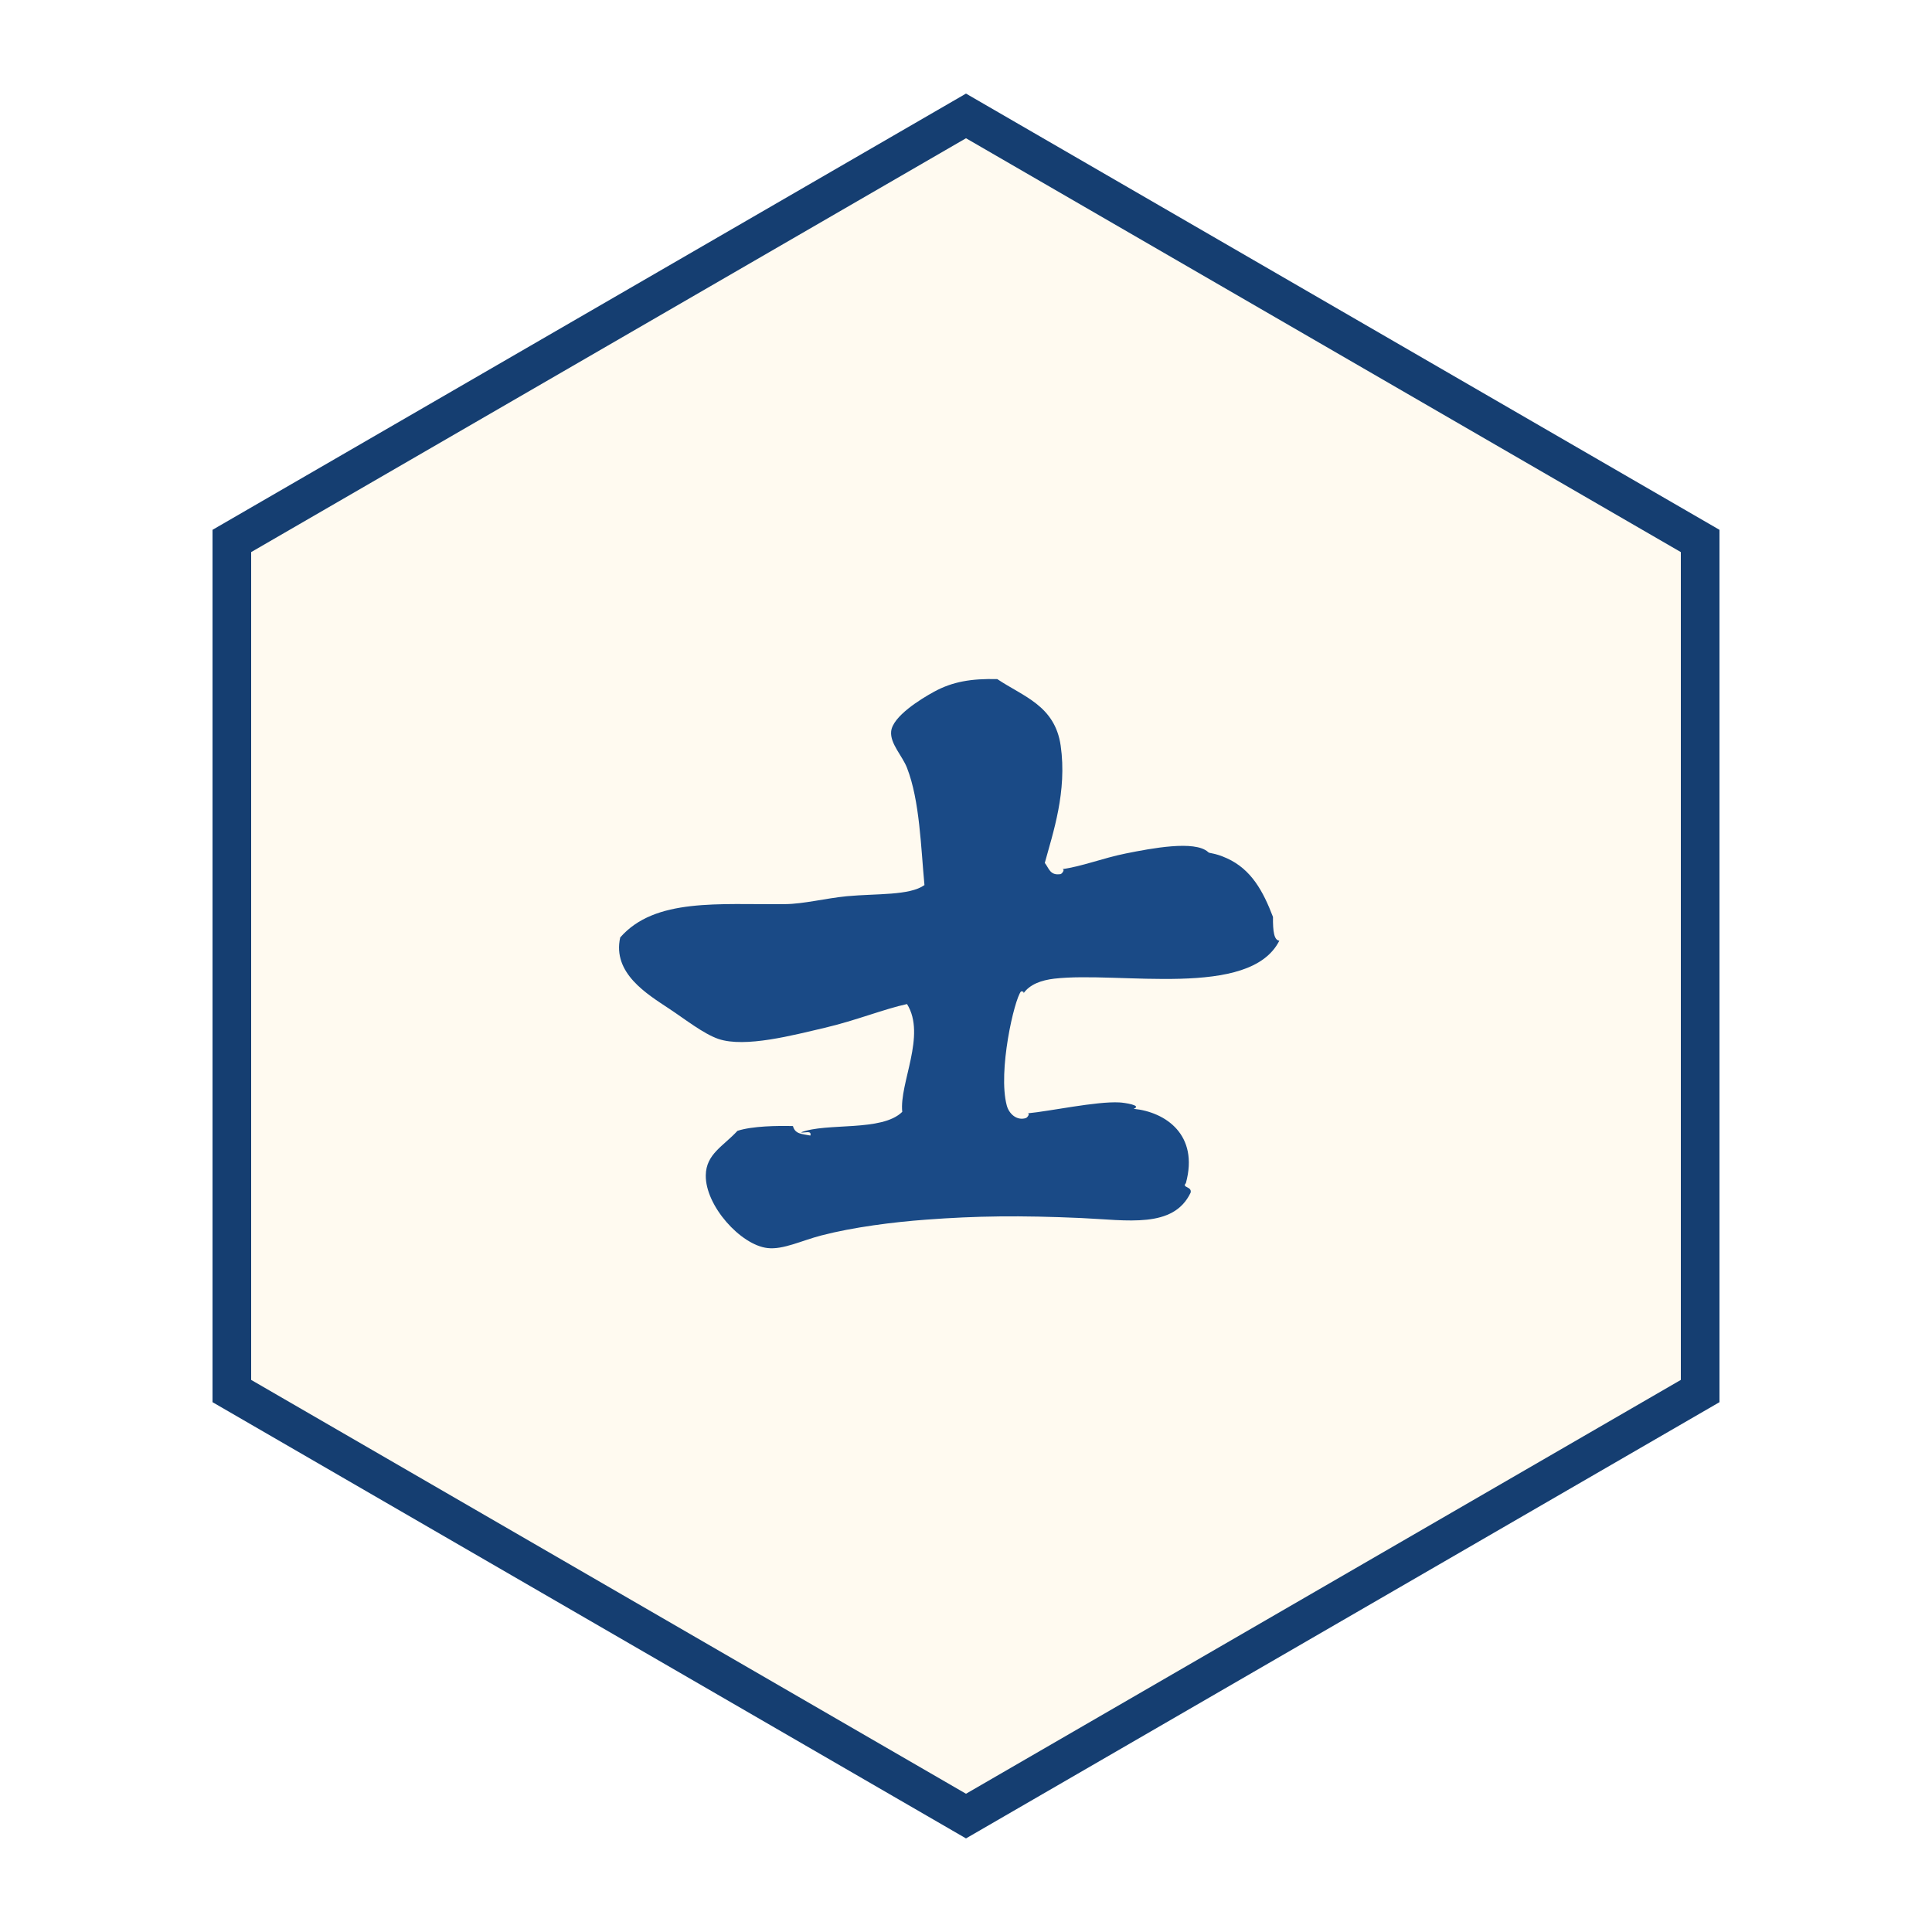
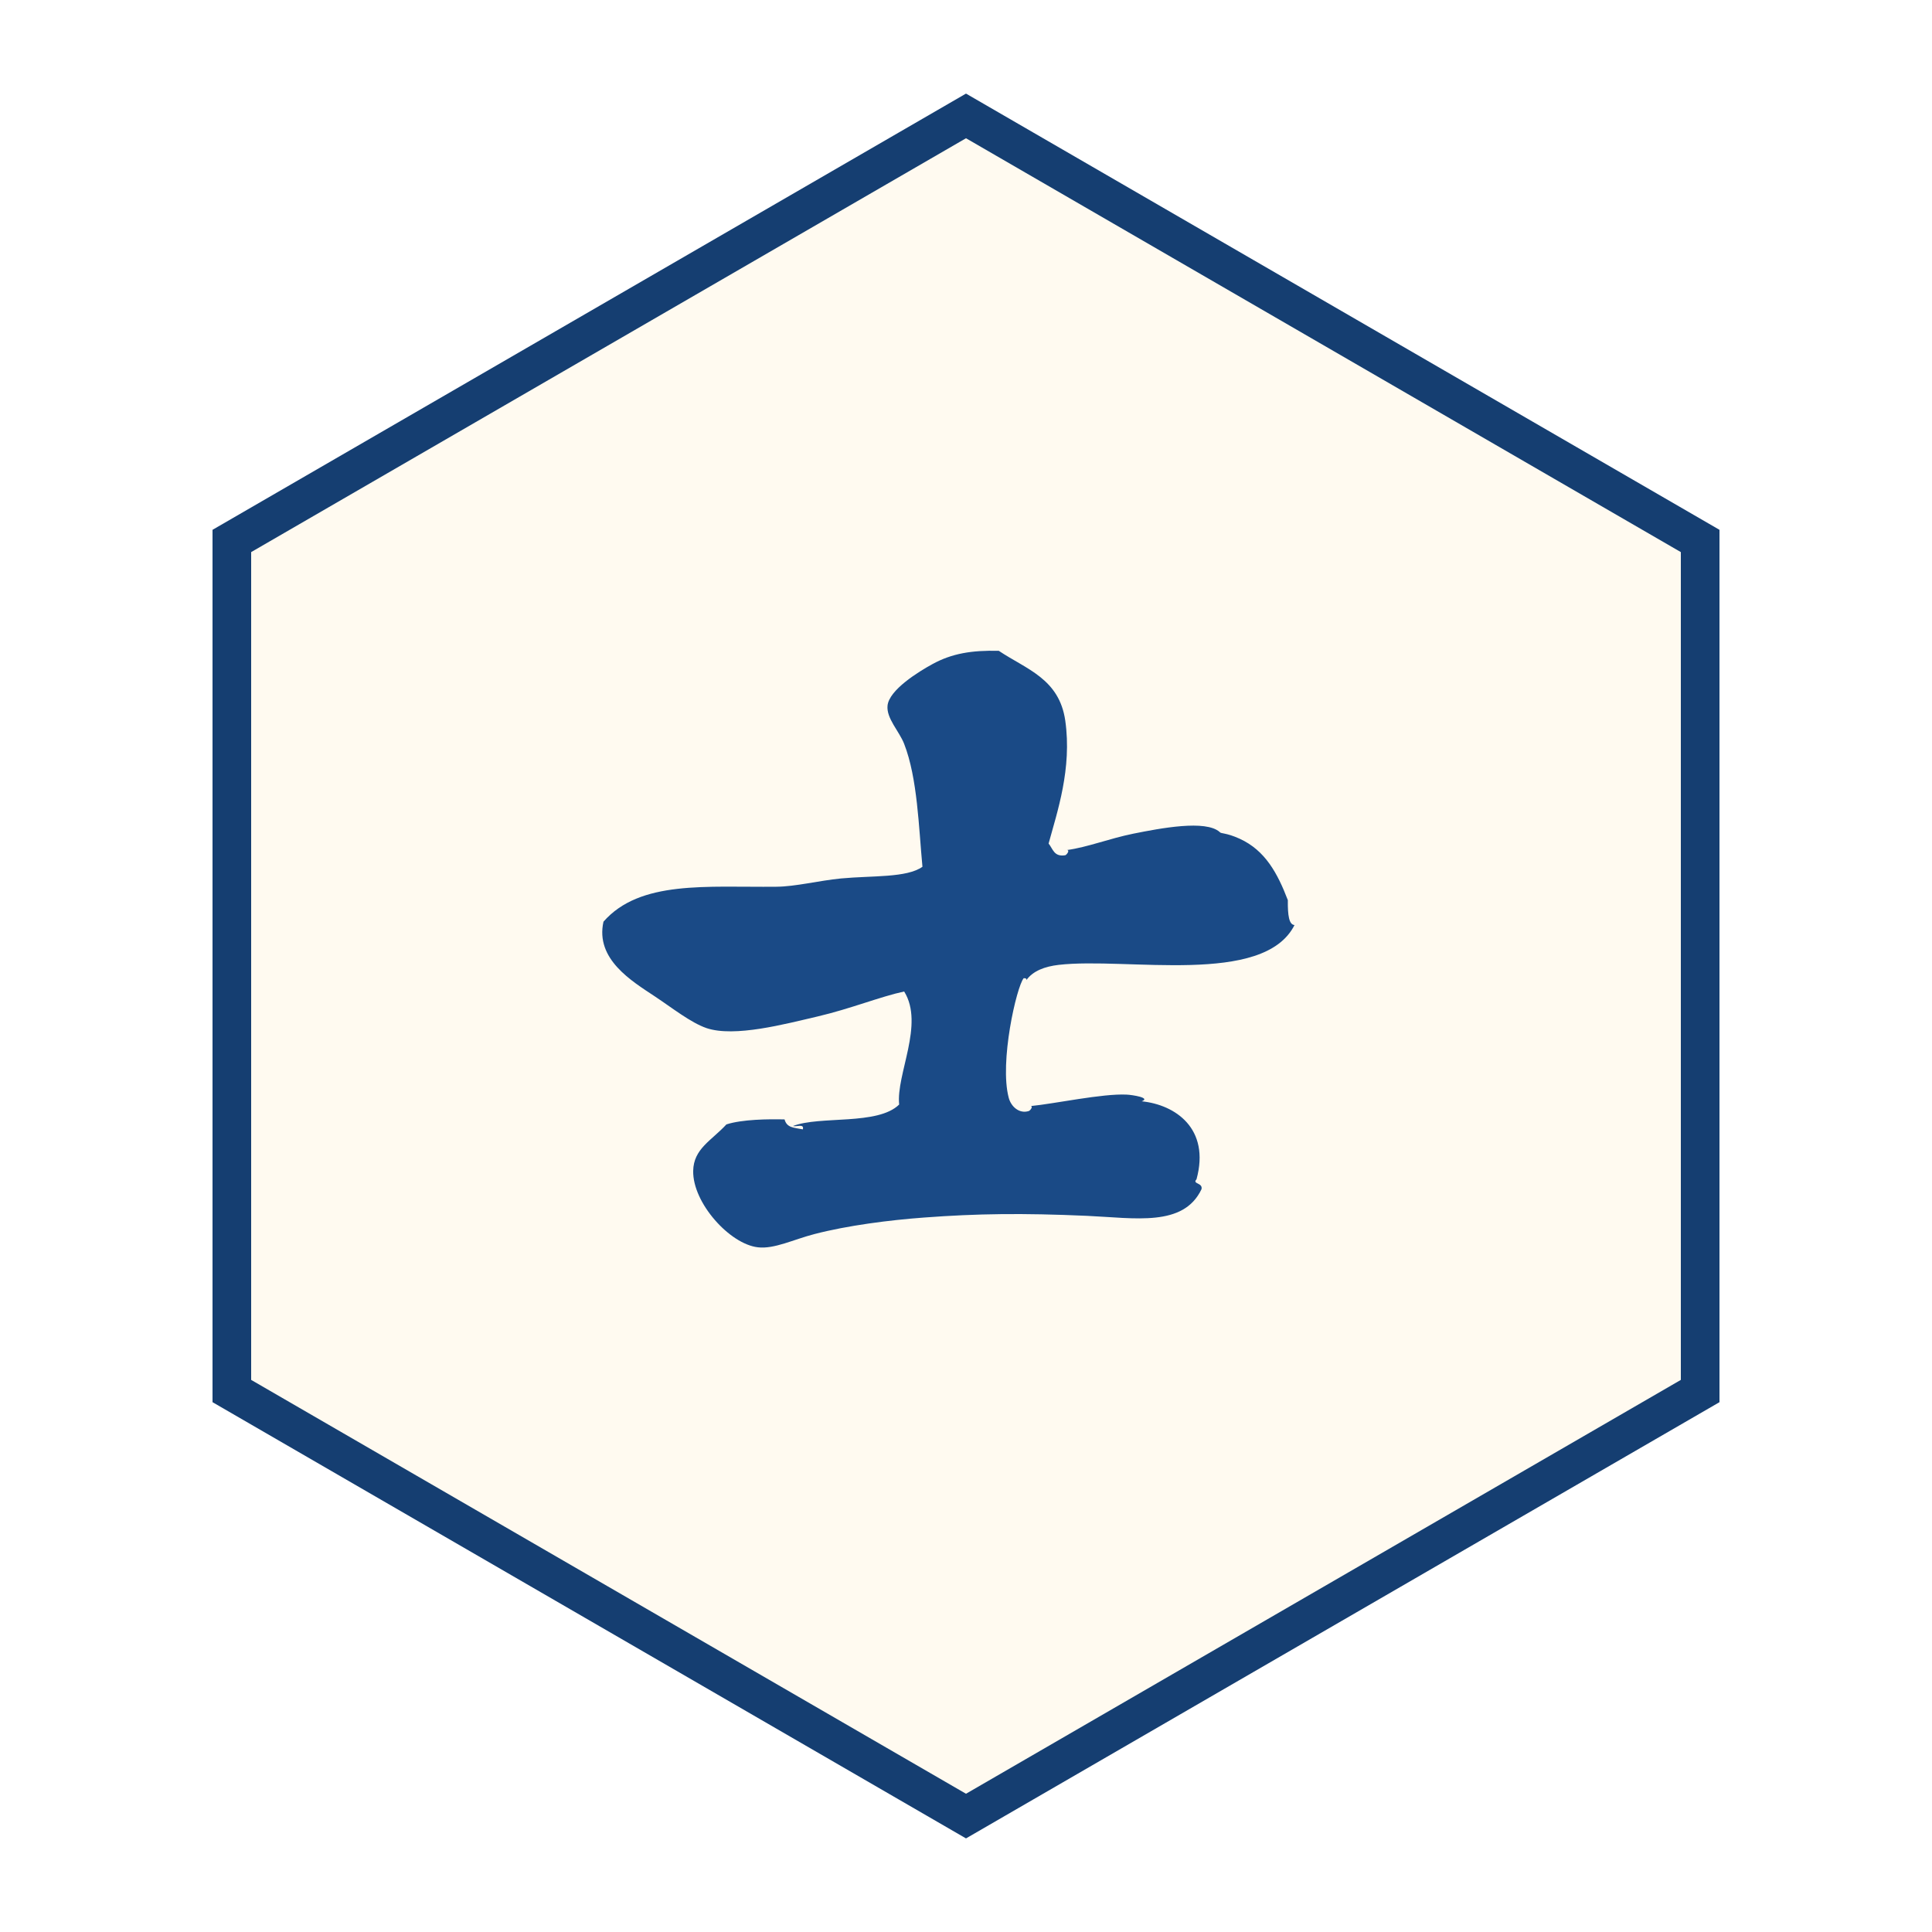
<svg xmlns="http://www.w3.org/2000/svg" viewBox="0 0 100 100" width="256" height="256">
-   <defs>
-     <clipPath id="piece-clip">
-       <polygon points="50,10 84,30 84,70 50,90 16,70 16,30" />
-     </clipPath>
-   </defs>
  <polygon points="50,6 88,28 88,72 50,94 12,72 12,28" fill="#fffaf0" stroke="#153e71" stroke-width="2" />
-   <g clip-path="url(#piece-clip)">
-     <g transform="translate(50 50) translate(0 3.000) scale(1.24) translate(-252.990 -684.819)">
-       <path d="M255.572,688.549c0.912-0.086,2.863-0.506,3.819-0.455c0.214,0.01,0.975,0.125,0.595,0.266     c1.337,0.135,2.734,1.084,2.182,3.105c-0.184,0.195,0.262,0.129,0.198,0.396c-0.719,1.51-2.638,1.146-4.563,1.059     c-2.564-0.113-4.375-0.09-6.483,0.068c-1.366,0.1-3.043,0.314-4.364,0.658c-0.827,0.213-1.599,0.604-2.25,0.527     c-1.119-0.125-2.601-1.766-2.578-3.041c0.014-0.885,0.731-1.209,1.323-1.852c0.627-0.203,1.672-0.215,2.315-0.199     c0.092,0.338,0.367,0.326,0.728,0.396c0.063-0.239-0.26-0.093-0.396-0.132c1.075-0.42,3.38-0.016,4.231-0.857     c-0.128-1.197,1.014-3.193,0.199-4.5c-0.94,0.201-2.142,0.689-3.438,0.992c-1.309,0.305-3.314,0.842-4.433,0.465     c-0.625-0.215-1.38-0.814-2.05-1.258c-0.927-0.615-2.384-1.484-2.051-2.979c1.454-1.66,4.119-1.362,6.879-1.391     c0.776-0.006,1.683-0.242,2.58-0.33c1.253-0.117,2.614-0.02,3.241-0.465c-0.149-1.572-0.195-3.527-0.729-4.895     c-0.194-0.5-0.713-1.014-0.661-1.52c0.061-0.629,1.238-1.354,1.784-1.652c0.778-0.428,1.573-0.557,2.646-0.531     c1.092,0.732,2.405,1.107,2.646,2.777c0.274,1.916-0.322,3.643-0.663,4.896c0.171,0.209,0.213,0.541,0.663,0.466     c0.062-0.021,0.194-0.203,0.067-0.207c0.812-0.109,1.688-0.459,2.644-0.652c1.092-0.219,2.883-0.561,3.439-0.065     c0.045,0.073,0.246,0.017,0.795,0.267c1.014,0.463,1.505,1.369,1.917,2.445c-0.007,0.607,0.047,0.977,0.266,0.991     c-1.227,2.44-6.676,1.272-9.393,1.586c-0.548,0.065-1.019,0.237-1.286,0.61c0.022-0.051-0.009-0.084-0.104-0.08     c-0.285,0.343-0.973,3.345-0.596,4.761c0.09,0.345,0.413,0.647,0.794,0.53C255.547,688.732,255.67,688.566,255.572,688.549z" fill="#1a4a86" />
-     </g>
+   <g transform="translate(50 50) translate(0 2.400) scale(1.3) translate(-252.990 -684.819)">
+     <path d="M255.572,688.549c0.912-0.086,2.863-0.506,3.819-0.455c0.214,0.01,0.975,0.125,0.595,0.266     c1.337,0.135,2.734,1.084,2.182,3.105c-0.184,0.195,0.262,0.129,0.198,0.396c-0.719,1.51-2.638,1.146-4.563,1.059     c-2.564-0.113-4.375-0.09-6.483,0.068c-1.366,0.1-3.043,0.314-4.364,0.658c-0.827,0.213-1.599,0.604-2.25,0.527     c-1.119-0.125-2.601-1.766-2.578-3.041c0.014-0.885,0.731-1.209,1.323-1.852c0.627-0.203,1.672-0.215,2.315-0.199     c0.092,0.338,0.367,0.326,0.728,0.396c0.063-0.239-0.26-0.093-0.396-0.132c1.075-0.42,3.38-0.016,4.231-0.857     c-0.128-1.197,1.014-3.193,0.199-4.5c-0.94,0.201-2.142,0.689-3.438,0.992c-1.309,0.305-3.314,0.842-4.433,0.465     c-0.625-0.215-1.38-0.814-2.05-1.258c-0.927-0.615-2.384-1.484-2.051-2.979c1.454-1.66,4.119-1.362,6.879-1.391     c0.776-0.006,1.683-0.242,2.58-0.33c1.253-0.117,2.614-0.02,3.241-0.465c-0.149-1.572-0.195-3.527-0.729-4.895     c-0.194-0.5-0.713-1.014-0.661-1.52c0.061-0.629,1.238-1.354,1.784-1.652c0.778-0.428,1.573-0.557,2.646-0.531     c1.092,0.732,2.405,1.107,2.646,2.777c0.274,1.916-0.322,3.643-0.663,4.896c0.171,0.209,0.213,0.541,0.663,0.466     c0.062-0.021,0.194-0.203,0.067-0.207c0.812-0.109,1.688-0.459,2.644-0.652c1.092-0.219,2.883-0.561,3.439-0.065     c0.045,0.073,0.246,0.017,0.795,0.267c1.014,0.463,1.505,1.369,1.917,2.445c-0.007,0.607,0.047,0.977,0.266,0.991     c-1.227,2.44-6.676,1.272-9.393,1.586c-0.548,0.065-1.019,0.237-1.286,0.61c0.022-0.051-0.009-0.084-0.104-0.08     c-0.285,0.343-0.973,3.345-0.596,4.761c0.09,0.345,0.413,0.647,0.794,0.53C255.547,688.732,255.67,688.566,255.572,688.549z" fill="#1a4a86" />
  </g>
</svg>
